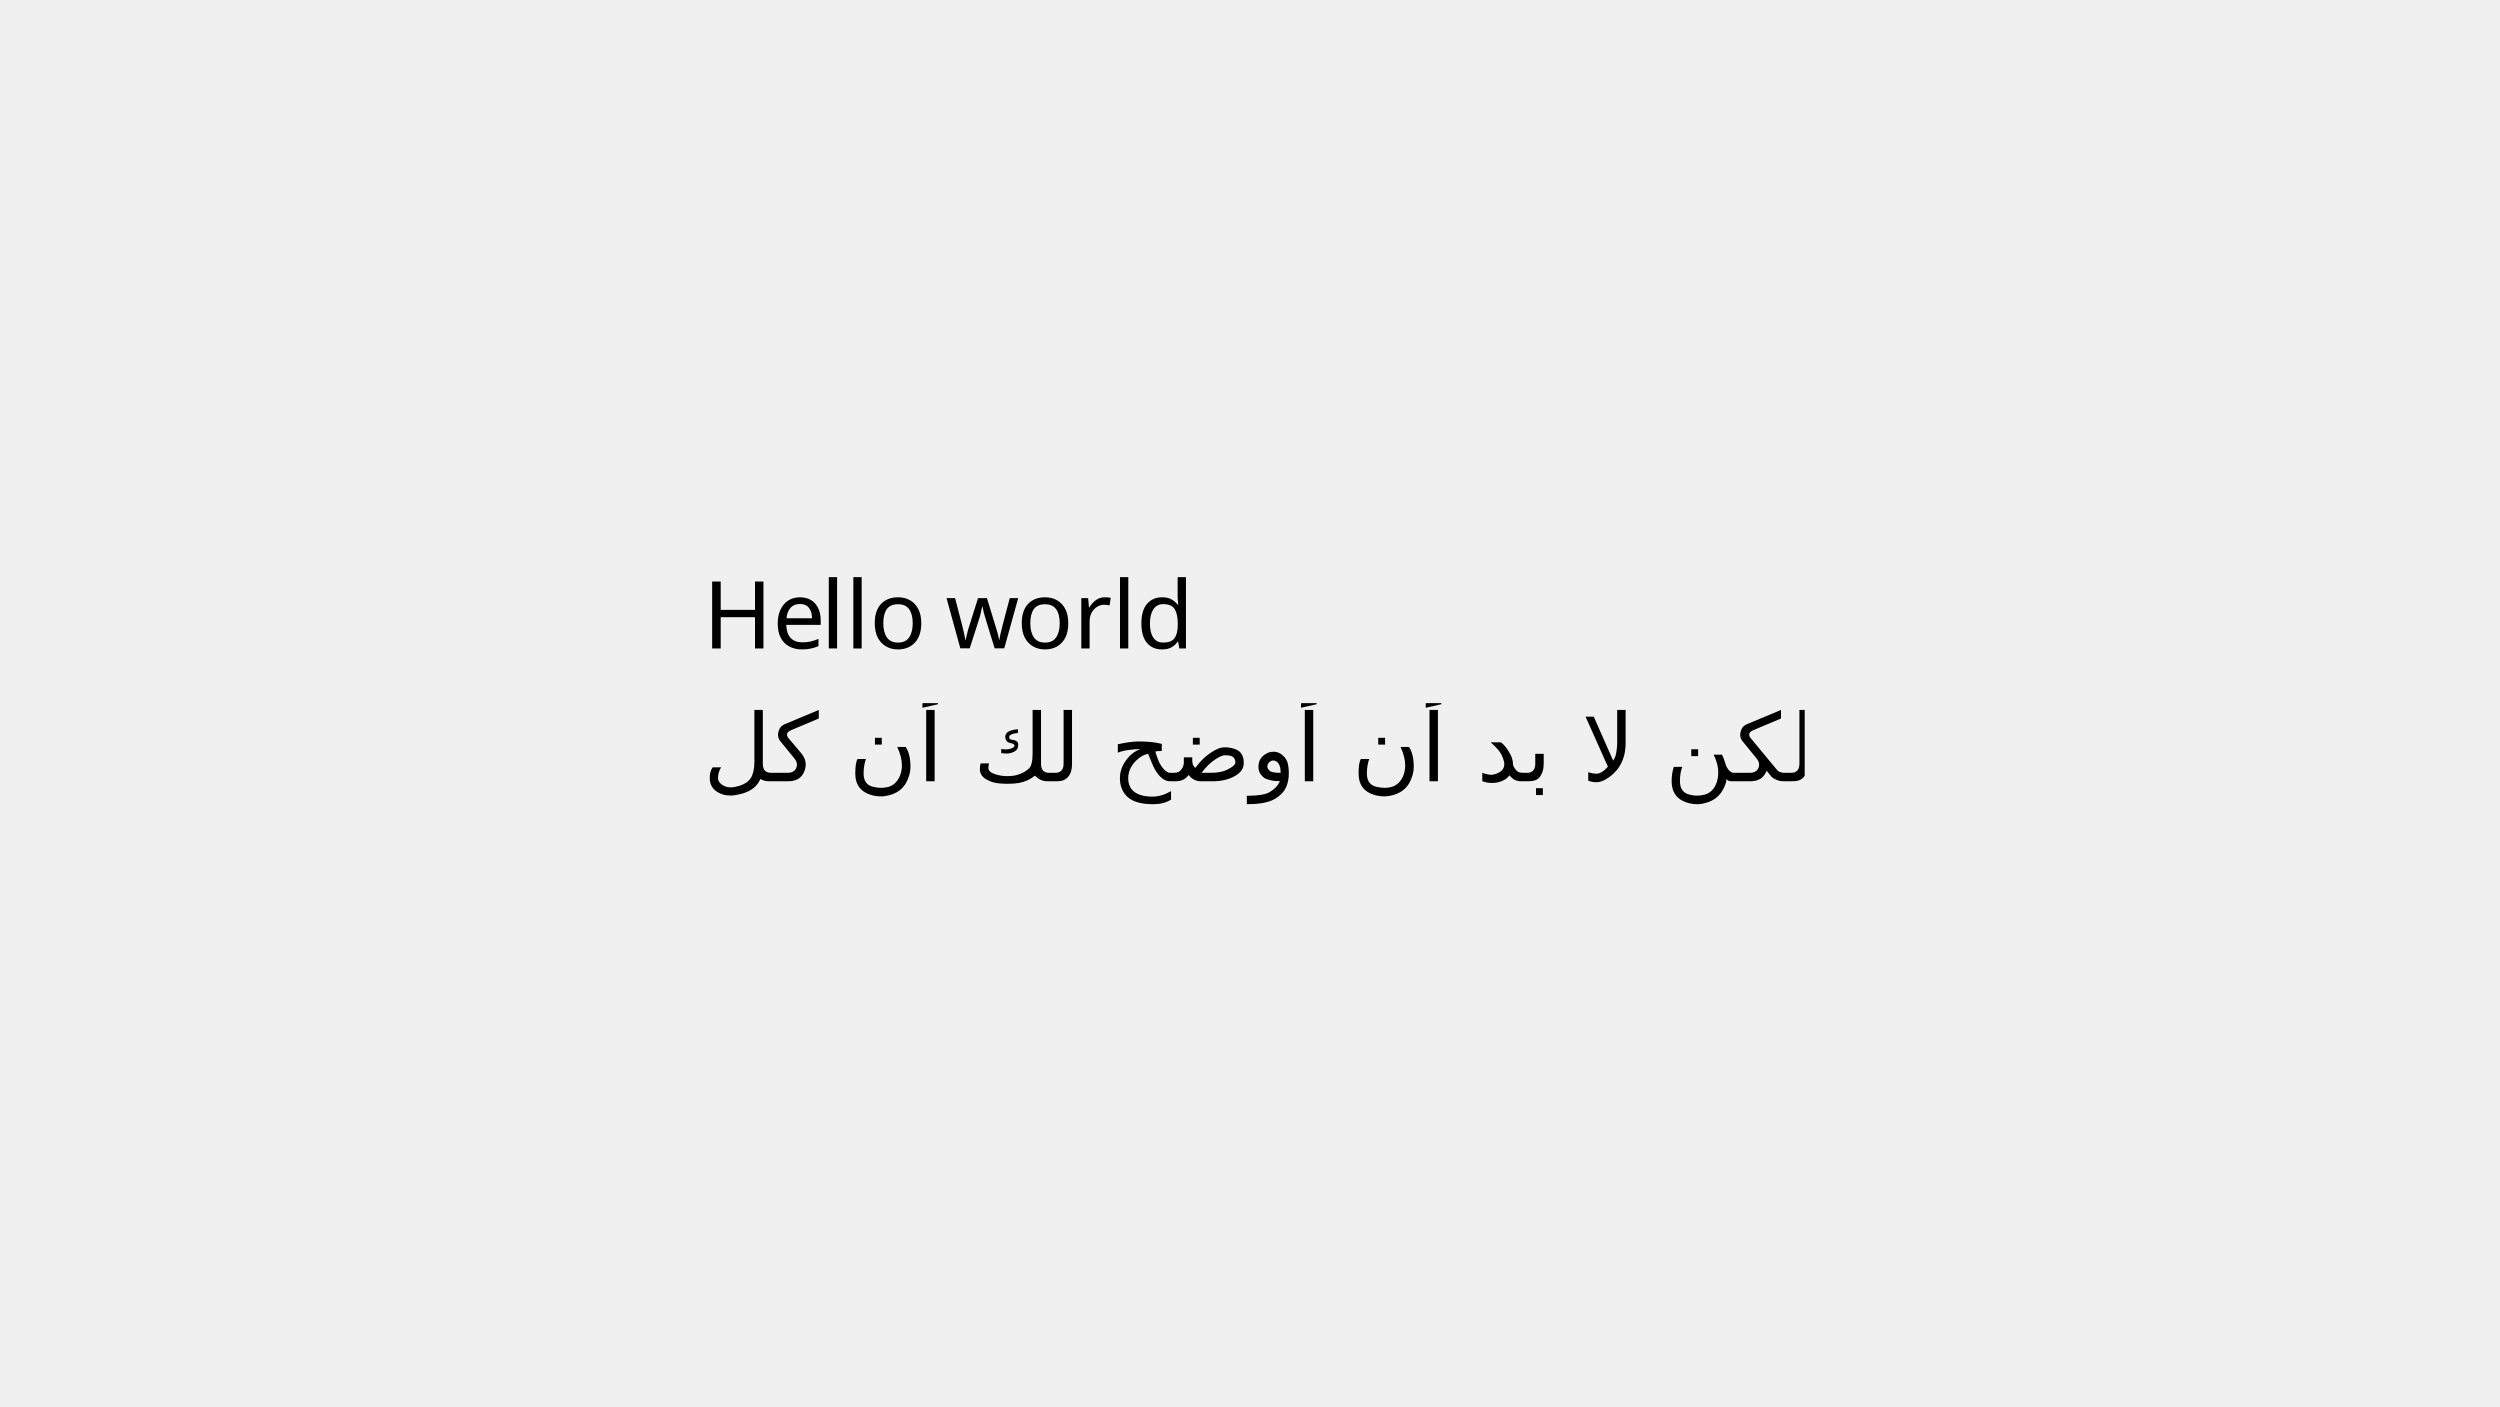
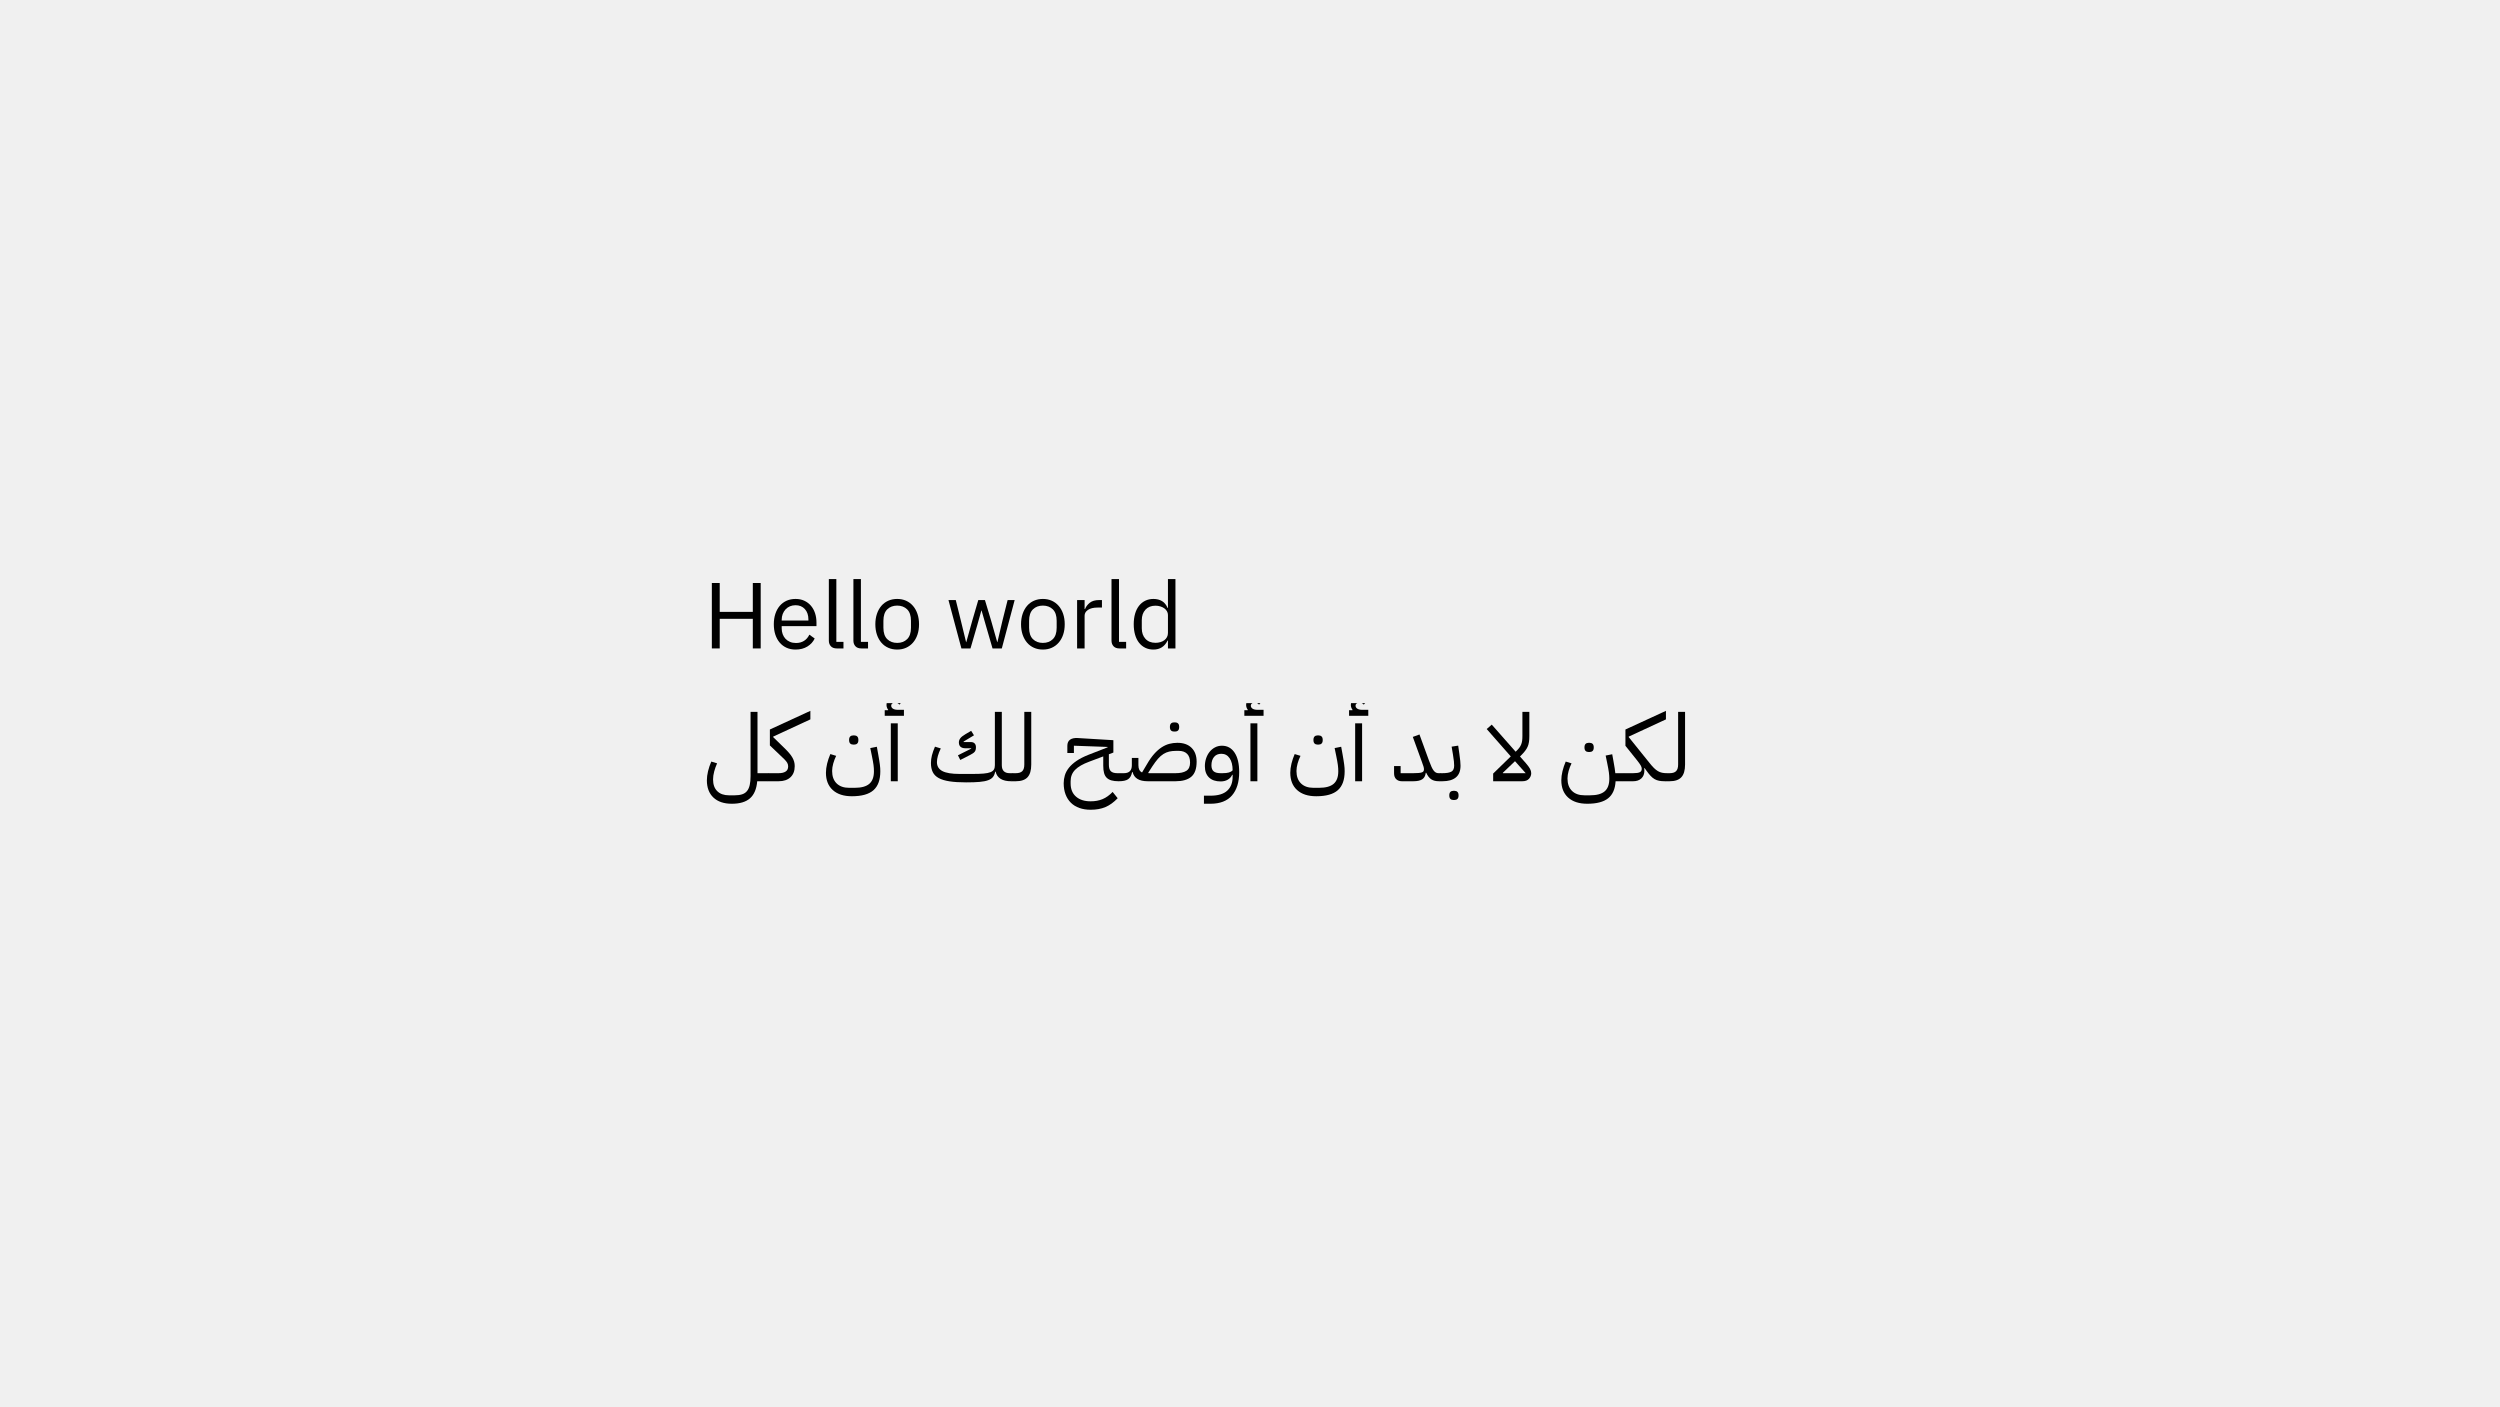
<svg xmlns="http://www.w3.org/2000/svg" xmlns:xlink="http://www.w3.org/1999/xlink" width="320px" height="180px" viewBox="0 0 320 180" version="1.1">
  <defs>
    <polygon id="path-1" points="0 0 62 0 62 14 0 14" />
    <polygon id="path-3" points="0 0 141 0 141 16 0 16" />
  </defs>
  <g id="text-unstable" stroke="none" stroke-width="1" fill="none" fill-rule="evenodd">
    <g id="Group-2" transform="translate(90, 73)">
      <mask id="mask-2" fill="white">
        <use xlink:href="#path-1" />
      </mask>
      <g id="Clip-1" />
-       <text id="Hello-world" mask="url(#mask-2)" font-family="IBMPlexSans, IBM Plex Sans" font-size="12" font-weight="normal" fill="#000000">
-         <tspan x="0" y="10">He</tspan>
-         <tspan x="15.072" y="10" letter-spacing="-0.06">l</tspan>
-         <tspan x="18.216" y="10">lo </tspan>
-         <tspan x="31.032" y="10" letter-spacing="-0.059">w</tspan>
-         <tspan x="40.129" y="10">orld</tspan>
-       </text>
+       <g id="Hello-world" mask="url(#mask-2)" fill="#000000" fill-rule="nonzero">
+         <g transform="translate(1.116, 1.12)">
+           <polygon id="Path" points="5.244 5.088 1.008 5.088 1.008 8.88 0 8.88 0 0.504 1.008 0.504 1.008 4.2 5.244 4.2 5.244 0.504 6.252 0.504 6.252 8.88 5.244 8.88" />
+           <path d="M10.716,9.024 C10.292,9.024 9.91,8.948 9.57,8.796 C9.23,8.644 8.938,8.426 8.694,8.142 C8.45,7.858 8.262,7.518 8.13,7.122 C7.998,6.726 7.932,6.28 7.932,5.784 C7.932,5.296 7.998,4.852 8.13,4.452 C8.262,4.052 8.45,3.71 8.694,3.426 C8.938,3.142 9.23,2.924 9.57,2.772 C9.91,2.62 10.292,2.544 10.716,2.544 C11.132,2.544 11.504,2.62 11.832,2.772 C12.16,2.924 12.44,3.134 12.672,3.402 C12.904,3.67 13.082,3.988 13.206,4.356 C13.33,4.724 13.392,5.128 13.392,5.568 L13.392,6.024 L8.94,6.024 L8.94,6.312 C8.94,6.576 8.982,6.822 9.066,7.05 C9.15,7.278 9.27,7.476 9.426,7.644 C9.582,7.812 9.774,7.944 10.002,8.04 C10.23,8.136 10.488,8.184 10.776,8.184 C11.168,8.184 11.51,8.092 11.802,7.908 C12.094,7.724 12.32,7.46 12.48,7.116 L13.164,7.608 C12.964,8.032 12.652,8.374 12.228,8.634 C11.804,8.894 11.3,9.024 10.716,9.024 Z M10.716,3.348 C10.452,3.348 10.212,3.394 9.996,3.486 C9.78,3.578 9.594,3.708 9.438,3.876 C9.282,4.044 9.16,4.242 9.072,4.47 C8.984,4.698 8.94,4.948 8.94,5.22 L8.94,5.304 L12.36,5.304 L12.36,5.172 C12.36,4.62 12.21,4.178 11.91,3.846 C11.61,3.514 11.212,3.348 10.716,3.348 Z" id="Shape" />
+           <path d="M15.996,8.88 C15.66,8.88 15.406,8.786 15.234,8.598 C15.062,8.41 14.976,8.172 14.976,7.884 L14.976,0 L15.936,0 L15.936,8.04 L16.848,8.04 L16.848,8.88 L15.996,8.88 Z" id="Path" />
+           <path d="M19.14,8.88 C18.804,8.88 18.55,8.786 18.378,8.598 C18.206,8.41 18.12,8.172 18.12,7.884 L18.12,0 L19.08,0 L19.08,8.04 L19.992,8.04 L19.992,8.88 L19.14,8.88 Z" id="Path" />
+           <path d="M23.724,9.024 C23.308,9.024 22.928,8.948 22.584,8.796 C22.24,8.644 21.946,8.426 21.702,8.142 C21.458,7.858 21.268,7.518 21.132,7.122 C20.996,6.726 20.928,6.28 20.928,5.784 C20.928,5.296 20.996,4.852 21.132,4.452 C21.268,4.052 21.458,3.71 21.702,3.426 C21.946,3.142 22.24,2.924 22.584,2.772 C22.928,2.62 23.308,2.544 23.724,2.544 C24.14,2.544 24.518,2.62 24.858,2.772 C25.198,2.924 25.492,3.142 25.74,3.426 C25.988,3.71 26.18,4.052 26.316,4.452 C26.452,4.852 26.52,5.296 26.52,5.784 C26.52,6.28 26.452,6.726 26.316,7.122 C26.18,7.518 25.988,7.858 25.74,8.142 C25.492,8.426 25.198,8.644 24.858,8.796 C24.518,8.948 24.14,9.024 23.724,9.024 Z M23.724,8.172 C24.244,8.172 24.668,8.012 24.996,7.692 C25.324,7.372 25.488,6.884 25.488,6.228 L25.488,5.34 C25.488,4.684 25.324,4.196 24.996,3.876 C24.668,3.556 24.244,3.396 23.724,3.396 C23.204,3.396 22.78,3.556 22.452,3.876 C22.124,4.196 21.96,4.684 21.96,5.34 L21.96,6.228 C21.96,6.884 22.124,7.372 22.452,7.692 C22.78,8.012 23.204,8.172 23.724,8.172 Z" id="Shape" />
+           <polygon id="Path" points="30.288 2.688 31.224 2.688 31.884 5.364 32.544 8.076 32.568 8.076 33.324 5.364 34.104 2.688 34.956 2.688 35.76 5.364 36.528 8.076 36.552 8.076 37.188 5.364 37.86 2.688 38.76 2.688 37.116 8.88 35.928 8.88 35.064 5.904 34.524 4.02 34.5 4.02 33.972 5.904 33.108 8.88 31.944 8.88" />
+           <path d="M42.373,9.024 C41.957,9.024 41.577,8.948 41.233,8.796 C40.889,8.644 40.595,8.426 40.351,8.142 C40.107,7.858 39.917,7.518 39.781,7.122 C39.645,6.726 39.577,6.28 39.577,5.784 C39.577,5.296 39.645,4.852 39.781,4.452 C39.917,4.052 40.107,3.71 40.351,3.426 C40.595,3.142 40.889,2.924 41.233,2.772 C41.577,2.62 41.957,2.544 42.373,2.544 C42.789,2.544 43.167,2.62 43.507,2.772 C43.847,2.924 44.141,3.142 44.389,3.426 C44.637,3.71 44.829,4.052 44.965,4.452 C45.101,4.852 45.169,5.296 45.169,5.784 C45.169,6.28 45.101,6.726 44.965,7.122 C44.829,7.518 44.637,7.858 44.389,8.142 C44.141,8.426 43.847,8.644 43.507,8.796 C43.167,8.948 42.789,9.024 42.373,9.024 Z M42.373,8.172 C42.893,8.172 43.317,8.012 43.645,7.692 C43.973,7.372 44.137,6.884 44.137,6.228 L44.137,5.34 C44.137,4.684 43.973,4.196 43.645,3.876 C43.317,3.556 42.893,3.396 42.373,3.396 C41.853,3.396 41.429,3.556 41.101,3.876 C40.773,4.196 40.609,4.684 40.609,5.34 L40.609,6.228 C40.609,6.884 40.773,7.372 41.101,7.692 C41.429,8.012 41.853,8.172 42.373,8.172 Z" id="Shape" />
+           <path d="M46.753,8.88 L46.753,2.688 L47.713,2.688 L47.713,3.828 L47.773,3.828 C47.885,3.532 48.085,3.268 48.373,3.036 C48.661,2.804 49.057,2.688 49.561,2.688 L49.933,2.688 L49.933,3.648 L49.369,3.648 C48.849,3.648 48.443,3.746 48.151,3.942 C47.859,4.138 47.713,4.384 47.713,4.68 L47.713,8.88 L46.753,8.88 Z" id="Path" />
+           <path d="M52.177,8.88 C51.841,8.88 51.587,8.786 51.415,8.598 C51.243,8.41 51.157,8.172 51.157,7.884 L51.157,0 L52.117,0 L52.117,8.04 L53.029,8.04 L53.029,8.88 L52.177,8.88 Z" id="Path" />
+           <path d="M58.381,7.872 L58.333,7.872 C57.957,8.64 57.353,9.024 56.521,9.024 C56.137,9.024 55.789,8.948 55.477,8.796 C55.165,8.644 54.899,8.428 54.679,8.148 C54.459,7.868 54.291,7.528 54.175,7.128 C54.059,6.728 54.001,6.28 54.001,5.784 C54.001,5.288 54.059,4.84 54.175,4.44 C54.291,4.04 54.459,3.7 54.679,3.42 C54.899,3.14 55.165,2.924 55.477,2.772 C55.789,2.62 56.137,2.544 56.521,2.544 C56.953,2.544 57.323,2.638 57.631,2.826 C57.939,3.014 58.173,3.304 58.333,3.696 L58.381,3.696 L58.381,0 L59.341,0 L59.341,8.88 L58.381,8.88 L58.381,7.872 Z M56.785,8.16 C57.001,8.16 57.207,8.132 57.403,8.076 C57.599,8.02 57.769,7.938 57.913,7.83 C58.057,7.722 58.171,7.59 58.255,7.434 C58.339,7.278 58.381,7.1 58.381,6.9 L58.381,4.596 C58.381,4.428 58.339,4.27 58.255,4.122 C58.171,3.974 58.057,3.848 57.913,3.744 C57.769,3.64 57.599,3.558 57.403,3.498 C57.207,3.438 57.001,3.408 56.785,3.408 C56.241,3.408 55.813,3.578 55.501,3.918 C55.189,4.258 55.033,4.704 55.033,5.256 L55.033,6.312 C55.033,6.864 55.189,7.31 55.501,7.65 C55.813,7.99 56.241,8.16 56.785,8.16 Z" id="Shape" />
+         </g>
+       </g>
      <text id="-" mask="url(#mask-2)" font-family="IBMPlexArabic-Text, IBM Plex Arabic" font-size="12" font-weight="normal" />
    </g>
    <g id="Group-2-Copy" transform="translate(90, 90)">
      <mask id="mask-4" fill="white">
        <use xlink:href="#path-3" />
      </mask>
      <g id="Clip-1" />
-       <text id="لكن-لا-بد-أن-أوضح-لك" mask="url(#mask-4)" font-family="IBMPlexArabic, IBM Plex Arabic" font-size="12" font-weight="normal" fill="#000000">
-         <tspan x="0" y="10">لكن لا بد أن أوضح لك أن كل</tspan>
-       </text>
+       <g id="لكن-لا-بد-أن-أوضح-لك" mask="url(#mask-4)" fill="#000000" fill-rule="nonzero">
+         <g transform="translate(0.48, -0.848)">
+           <path d="M122.64,10.056 L122.88,9.816 L123.228,9.816 C123.612,9.816 123.89,9.728 124.062,9.552 C124.234,9.376 124.32,9.096 124.32,8.712 L124.32,1.968 L125.208,1.968 L125.208,8.712 C125.208,9.448 125.05,9.988 124.734,10.332 C124.418,10.676 123.916,10.848 123.228,10.848 L122.64,10.848 L122.64,10.056 Z" id="Path" />
+           <path d="M117.216,10.056 L117.456,9.816 L118.56,9.816 C118.968,9.816 119.254,9.774 119.418,9.69 C119.582,9.606 119.664,9.46 119.664,9.252 C119.664,9.188 119.654,9.122 119.634,9.054 C119.614,8.986 119.58,8.91 119.532,8.826 C119.484,8.742 119.42,8.644 119.34,8.532 C119.26,8.42 119.156,8.284 119.028,8.124 L117.576,6.312 L117.576,4.224 L122.76,1.836 L122.76,2.928 L117.996,5.136 L117.996,5.196 L120.66,8.508 C120.868,8.772 121.058,8.988 121.23,9.156 C121.402,9.324 121.57,9.456 121.734,9.552 C121.898,9.648 122.072,9.716 122.256,9.756 C122.44,9.796 122.648,9.816 122.88,9.816 L122.88,10.608 L122.64,10.848 C122.352,10.848 122.102,10.828 121.89,10.788 C121.678,10.748 121.482,10.676 121.302,10.572 C121.122,10.468 120.948,10.324 120.78,10.14 C120.612,9.956 120.428,9.724 120.228,9.444 L120.024,9.156 L119.976,9.18 C119.984,9.236 119.99,9.29 119.994,9.342 C119.998,9.394 120,9.444 120,9.492 C120,9.916 119.87,10.248 119.61,10.488 C119.35,10.728 119,10.848 118.56,10.848 L117.216,10.848 L117.216,10.056 Z" id="Path" />
+           <path d="M112.692,13.728 C111.644,13.728 110.828,13.464 110.244,12.936 C109.66,12.408 109.368,11.672 109.368,10.728 C109.368,10.36 109.418,9.97 109.518,9.558 C109.618,9.146 109.756,8.736 109.932,8.328 L110.676,8.556 C110.524,8.868 110.4,9.194 110.304,9.534 C110.208,9.874 110.16,10.196 110.16,10.5 C110.16,11.18 110.352,11.708 110.736,12.084 C111.12,12.46 111.652,12.648 112.332,12.648 L113.052,12.648 C113.9,12.648 114.522,12.478 114.918,12.138 C115.314,11.798 115.512,11.264 115.512,10.536 C115.512,10.408 115.508,10.28 115.5,10.152 C115.492,10.024 115.478,9.882 115.458,9.726 C115.438,9.57 115.41,9.396 115.374,9.204 C115.338,9.012 115.296,8.796 115.248,8.556 L115.044,7.56 L115.884,7.392 L116.064,8.388 C116.12,8.7 116.166,8.97 116.202,9.198 C116.238,9.426 116.264,9.632 116.28,9.816 L117.456,9.816 L117.456,10.608 L117.216,10.848 L116.316,10.848 C116.26,11.84 115.94,12.568 115.356,13.032 C114.772,13.496 113.884,13.728 112.692,13.728 Z M112.86,7.104 C112.7,7.104 112.572,7.058 112.476,6.966 C112.38,6.874 112.332,6.724 112.332,6.516 C112.332,6.308 112.38,6.158 112.476,6.066 C112.572,5.974 112.7,5.928 112.86,5.928 L112.992,5.928 C113.152,5.928 113.28,5.974 113.376,6.066 C113.472,6.158 113.52,6.308 113.52,6.516 C113.52,6.724 113.472,6.874 113.376,6.966 C113.28,7.058 113.152,7.104 112.992,7.104 L112.86,7.104 Z" id="Shape" />
+           <path d="M100.644,9.864 L102.9,7.668 L99.816,4.164 L100.464,3.6 L103.524,7.068 L103.584,7.008 C103.744,6.856 103.876,6.712 103.98,6.576 C104.084,6.44 104.166,6.298 104.226,6.15 C104.286,6.002 104.328,5.842 104.352,5.67 C104.376,5.498 104.388,5.296 104.388,5.064 L104.388,1.968 L105.276,1.968 L105.276,5.064 C105.276,5.352 105.26,5.604 105.228,5.82 C105.196,6.036 105.14,6.236 105.06,6.42 C104.98,6.604 104.87,6.786 104.73,6.966 C104.59,7.146 104.412,7.344 104.196,7.56 L104.076,7.68 L104.808,8.508 C105.072,8.812 105.256,9.06 105.36,9.252 C105.464,9.444 105.516,9.632 105.516,9.816 C105.516,10.08 105.422,10.318 105.234,10.53 C105.046,10.742 104.76,10.848 104.376,10.848 L100.644,10.848 L100.644,9.864 Z M103.44,8.28 L101.88,9.768 L101.892,9.816 L104.808,9.816 L103.44,8.28 Z" id="Shape" />
+           <path d="M93.732,10.056 L93.972,9.816 L94.152,9.816 C94.68,9.816 95.062,9.75 95.298,9.618 C95.534,9.486 95.652,9.232 95.652,8.856 C95.652,8.712 95.642,8.528 95.622,8.304 C95.602,8.08 95.56,7.784 95.496,7.416 L95.328,6.42 L96.168,6.288 L96.312,7.284 C96.368,7.676 96.408,7.996 96.432,8.244 C96.456,8.492 96.468,8.696 96.468,8.856 C96.468,9.528 96.27,10.028 95.874,10.356 C95.478,10.684 94.904,10.848 94.152,10.848 L93.732,10.848 L93.732,10.056 Z M95.556,13.248 C95.396,13.248 95.268,13.202 95.172,13.11 C95.076,13.018 95.028,12.868 95.028,12.66 C95.028,12.452 95.076,12.302 95.172,12.21 C95.268,12.118 95.396,12.072 95.556,12.072 L95.688,12.072 C95.848,12.072 95.976,12.118 96.072,12.21 C96.168,12.302 96.216,12.452 96.216,12.66 C96.216,12.868 96.168,13.018 96.072,13.11 C95.976,13.202 95.848,13.248 95.688,13.248 L95.556,13.248 Z" id="Shape" />
+           <path d="M88.956,10.848 C88.668,10.848 88.43,10.762 88.242,10.59 C88.054,10.418 87.96,10.164 87.96,9.828 L87.96,8.904 L88.8,8.904 L88.8,9.816 L90.42,9.816 C90.692,9.816 90.916,9.808 91.092,9.792 C91.268,9.776 91.408,9.75 91.512,9.714 C91.616,9.678 91.688,9.628 91.728,9.564 C91.768,9.5 91.788,9.416 91.788,9.312 C91.788,9.216 91.768,9.1 91.728,8.964 C91.688,8.828 91.616,8.62 91.512,8.34 L90.36,5.172 L91.212,4.86 L92.436,8.22 C92.556,8.54 92.662,8.802 92.754,9.006 C92.846,9.21 92.94,9.372 93.036,9.492 C93.132,9.612 93.23,9.696 93.33,9.744 C93.43,9.792 93.544,9.816 93.672,9.816 L93.972,9.816 L93.972,10.608 L93.732,10.848 C93.516,10.848 93.326,10.828 93.162,10.788 C92.998,10.748 92.852,10.686 92.724,10.602 C92.596,10.518 92.48,10.408 92.376,10.272 C92.272,10.136 92.172,9.968 92.076,9.768 L92.016,9.768 C91.968,10.16 91.816,10.438 91.56,10.602 C91.304,10.766 90.924,10.848 90.42,10.848 L88.956,10.848 Z" id="Path" />
+           <path d="M82.98,3.432 L83.868,3.432 L83.868,10.848 L82.98,10.848 L82.98,3.432 Z M82.2,1.752 L82.632,1.752 L82.644,1.704 C82.58,1.624 82.528,1.53 82.488,1.422 C82.448,1.314 82.428,1.204 82.428,1.092 C82.428,0.78 82.532,0.52 82.74,0.312 C82.948,0.104 83.212,0 83.532,0 C83.716,0 83.904,0.046 84.096,0.138 C84.288,0.23 84.432,0.352 84.528,0.504 L84.084,1.044 C83.924,0.86 83.74,0.768 83.532,0.768 C83.388,0.768 83.268,0.806 83.172,0.882 C83.076,0.958 83.028,1.052 83.028,1.164 C83.028,1.332 83.104,1.464 83.256,1.56 C83.408,1.656 83.62,1.704 83.892,1.704 L84.66,1.704 L84.66,2.472 L82.2,2.472 L82.2,1.752 Z" id="Shape" />
+           <path d="M78,12.768 C76.952,12.768 76.136,12.504 75.552,11.976 C74.968,11.448 74.676,10.712 74.676,9.768 C74.676,9.4 74.726,9.01 74.826,8.598 C74.926,8.186 75.064,7.776 75.24,7.368 L75.984,7.596 C75.832,7.908 75.708,8.234 75.612,8.574 C75.516,8.914 75.468,9.236 75.468,9.54 C75.468,10.22 75.66,10.748 76.044,11.124 C76.428,11.5 76.96,11.688 77.64,11.688 L78.36,11.688 C79.208,11.688 79.83,11.518 80.226,11.178 C80.622,10.838 80.82,10.304 80.82,9.576 C80.82,9.448 80.816,9.32 80.808,9.192 C80.8,9.064 80.786,8.922 80.766,8.766 C80.746,8.61 80.718,8.436 80.682,8.244 C80.646,8.052 80.604,7.836 80.556,7.596 L80.352,6.6 L81.192,6.432 L81.372,7.428 C81.42,7.692 81.46,7.928 81.492,8.136 C81.524,8.344 81.552,8.532 81.576,8.7 C81.6,8.868 81.616,9.024 81.624,9.168 C81.632,9.312 81.636,9.448 81.636,9.576 C81.636,10.672 81.344,11.478 80.76,11.994 C80.176,12.51 79.256,12.768 78,12.768 Z M78.168,6.156 C78.008,6.156 77.88,6.11 77.784,6.018 C77.688,5.926 77.64,5.776 77.64,5.568 C77.64,5.36 77.688,5.21 77.784,5.118 C77.88,5.026 78.008,4.98 78.168,4.98 L78.3,4.98 C78.46,4.98 78.588,5.026 78.684,5.118 C78.78,5.21 78.828,5.36 78.828,5.568 C78.828,5.776 78.78,5.926 78.684,6.018 C78.588,6.11 78.46,6.156 78.3,6.156 L78.168,6.156 Z" id="Shape" />
+           <path d="M69.576,3.432 L70.464,3.432 L70.464,10.848 L69.576,10.848 L69.576,3.432 Z M68.796,1.752 L69.228,1.752 L69.24,1.704 C69.176,1.624 69.124,1.53 69.084,1.422 C69.044,1.314 69.024,1.204 69.024,1.092 C69.024,0.78 69.128,0.52 69.336,0.312 C69.544,0.104 69.808,0 70.128,0 C70.312,0 70.5,0.046 70.692,0.138 C70.884,0.23 71.028,0.352 71.124,0.504 L70.68,1.044 C70.52,0.86 70.336,0.768 70.128,0.768 C69.984,0.768 69.864,0.806 69.768,0.882 C69.672,0.958 69.624,1.052 69.624,1.164 C69.624,1.332 69.7,1.464 69.852,1.56 C70.004,1.656 70.216,1.704 70.488,1.704 L71.256,1.704 L71.256,2.472 L68.796,2.472 L68.796,1.752 Z" id="Shape" />
+           <path d="M63.624,12.696 L64.452,12.696 C65.42,12.696 66.136,12.484 66.6,12.06 C67.064,11.636 67.296,11.044 67.296,10.284 L67.296,10.02 L67.236,10.02 C67.124,10.284 66.938,10.492 66.678,10.644 C66.418,10.796 66.112,10.872 65.76,10.872 C65.12,10.872 64.624,10.702 64.272,10.362 C63.92,10.022 63.744,9.544 63.744,8.928 C63.744,8.568 63.798,8.228 63.906,7.908 C64.014,7.588 64.164,7.31 64.356,7.074 C64.548,6.838 64.778,6.65 65.046,6.51 C65.314,6.37 65.608,6.3 65.928,6.3 C66.616,6.3 67.156,6.596 67.548,7.188 C67.94,7.78 68.136,8.612 68.136,9.684 C68.136,10.956 67.83,11.948 67.218,12.66 C66.606,13.372 65.684,13.728 64.452,13.728 L63.624,13.728 L63.624,12.696 Z M66,9.816 C66.344,9.816 66.618,9.786 66.822,9.726 C67.026,9.666 67.184,9.572 67.296,9.444 C67.296,8.796 67.168,8.282 66.912,7.902 C66.656,7.522 66.304,7.332 65.856,7.332 C65.448,7.332 65.134,7.468 64.914,7.74 C64.694,8.012 64.584,8.368 64.584,8.808 C64.584,9.16 64.678,9.416 64.866,9.576 C65.054,9.736 65.352,9.816 65.76,9.816 L66,9.816 Z" id="Shape" />
+           <path d="M55.236,8.796 C55.236,9.276 55.392,9.584 55.704,9.72 L56.34,8.652 C56.644,8.124 56.952,7.686 57.264,7.338 C57.576,6.99 57.892,6.712 58.212,6.504 C58.532,6.296 58.858,6.148 59.19,6.06 C59.522,5.972 59.868,5.928 60.228,5.928 C61.004,5.928 61.608,6.142 62.04,6.57 C62.472,6.998 62.688,7.588 62.688,8.34 C62.688,9.244 62.46,9.888 62.004,10.272 C61.548,10.656 60.876,10.848 59.988,10.848 L56.436,10.848 C55.332,10.848 54.684,10.456 54.492,9.672 L54.432,9.672 C54.344,10.112 54.172,10.418 53.916,10.59 C53.66,10.762 53.26,10.848 52.716,10.848 L52.716,10.056 L52.956,9.816 L53.376,9.816 C54.056,9.816 54.396,9.476 54.396,8.796 L54.396,7.86 L55.236,7.86 L55.236,8.796 Z M59.988,9.816 C60.588,9.816 61.048,9.716 61.368,9.516 C61.688,9.316 61.848,8.964 61.848,8.46 C61.848,7.964 61.722,7.59 61.47,7.338 C61.218,7.086 60.864,6.96 60.408,6.96 L60.048,6.96 C59.728,6.96 59.438,6.99 59.178,7.05 C58.918,7.11 58.67,7.214 58.434,7.362 C58.198,7.51 57.966,7.714 57.738,7.974 C57.51,8.234 57.268,8.56 57.012,8.952 L56.496,9.756 L56.532,9.816 L59.988,9.816 Z M59.796,4.488 C59.636,4.488 59.508,4.442 59.412,4.35 C59.316,4.258 59.268,4.108 59.268,3.9 C59.268,3.692 59.316,3.542 59.412,3.45 C59.508,3.358 59.636,3.312 59.796,3.312 L59.928,3.312 C60.088,3.312 60.216,3.358 60.312,3.45 C60.408,3.542 60.456,3.692 60.456,3.9 C60.456,4.108 60.408,4.258 60.312,4.35 C60.216,4.442 60.088,4.488 59.928,4.488 L59.796,4.488 Z" id="Shape" />
+           <path d="M49.116,14.496 C48.588,14.496 48.11,14.42 47.682,14.268 C47.254,14.116 46.892,13.894 46.596,13.602 C46.3,13.31 46.072,12.954 45.912,12.534 C45.752,12.114 45.672,11.636 45.672,11.1 C45.672,10.756 45.722,10.418 45.822,10.086 C45.922,9.754 46.094,9.434 46.338,9.126 C46.582,8.818 46.908,8.524 47.316,8.244 C47.724,7.964 48.232,7.704 48.84,7.464 L51.3,6.504 L51.3,6.456 L46.98,6.3 L46.98,7.236 L46.14,7.236 L46.14,6.312 C46.14,5.952 46.256,5.69 46.488,5.526 C46.72,5.362 47.044,5.292 47.46,5.316 L52.032,5.592 L52.032,7.176 L51.456,7.392 L51.456,8.736 C51.456,9.136 51.544,9.416 51.72,9.576 C51.896,9.736 52.168,9.816 52.536,9.816 L52.956,9.816 L52.956,10.608 L52.716,10.848 C52.348,10.848 52.038,10.812 51.786,10.74 C51.534,10.668 51.33,10.554 51.174,10.398 C51.018,10.242 50.906,10.038 50.838,9.786 C50.77,9.534 50.736,9.224 50.736,8.856 L50.736,7.668 L48.948,8.34 C48.124,8.644 47.52,8.992 47.136,9.384 C46.752,9.776 46.56,10.26 46.56,10.836 L46.56,11.124 C46.56,11.852 46.79,12.416 47.25,12.816 C47.71,13.216 48.332,13.416 49.116,13.416 C49.692,13.416 50.204,13.322 50.652,13.134 C51.1,12.946 51.528,12.64 51.936,12.216 L52.584,13.02 C52.336,13.276 52.084,13.498 51.828,13.686 C51.572,13.874 51.304,14.028 51.024,14.148 C50.744,14.268 50.446,14.356 50.13,14.412 C49.814,14.468 49.476,14.496 49.116,14.496 Z" id="Path" />
+           <path d="M38.952,10.056 L39.192,9.816 L39.54,9.816 C39.924,9.816 40.202,9.728 40.374,9.552 C40.546,9.376 40.632,9.096 40.632,8.712 L40.632,1.968 L41.52,1.968 L41.52,8.712 C41.52,9.448 41.362,9.988 41.046,10.332 C40.73,10.676 40.228,10.848 39.54,10.848 L38.952,10.848 L38.952,10.056 Z" id="Path" />
+           <path d="M33.18,10.992 C32.34,10.992 31.634,10.948 31.062,10.86 C30.49,10.772 30.028,10.632 29.676,10.44 C29.324,10.248 29.07,9.994 28.914,9.678 C28.758,9.362 28.68,8.976 28.68,8.52 C28.68,8.2 28.722,7.872 28.806,7.536 C28.89,7.2 29.02,6.828 29.196,6.42 L29.94,6.648 C29.612,7.328 29.448,7.912 29.448,8.4 C29.448,8.92 29.68,9.302 30.144,9.546 C30.608,9.79 31.34,9.912 32.34,9.912 L34.02,9.912 C34.588,9.912 35.056,9.896 35.424,9.864 C35.792,9.832 36.082,9.774 36.294,9.69 C36.506,9.606 36.654,9.492 36.738,9.348 C36.822,9.204 36.864,9.02 36.864,8.796 L36.864,1.968 L37.752,1.968 L37.752,8.796 C37.752,9.476 38.092,9.816 38.772,9.816 L39.192,9.816 L39.192,10.608 L38.952,10.848 C37.816,10.848 37.152,10.44 36.96,9.624 L36.9,9.624 C36.852,9.896 36.76,10.12 36.624,10.296 C36.488,10.472 36.28,10.612 36,10.716 C35.72,10.82 35.354,10.892 34.902,10.932 C34.45,10.972 33.876,10.992 33.18,10.992 Z M32.136,7.524 L33.84,6.672 L33.828,6.624 L33.072,6.624 C32.816,6.624 32.616,6.562 32.472,6.438 C32.328,6.314 32.256,6.124 32.256,5.868 C32.256,5.692 32.314,5.522 32.43,5.358 C32.546,5.194 32.768,5.016 33.096,4.824 L33.828,4.392 L34.188,4.968 L32.856,5.772 L32.868,5.832 L33.792,5.832 C34,5.832 34.16,5.89 34.272,6.006 C34.384,6.122 34.44,6.284 34.44,6.492 C34.44,6.62 34.428,6.73 34.404,6.822 C34.38,6.914 34.34,6.996 34.284,7.068 C34.228,7.14 34.148,7.21 34.044,7.278 C33.94,7.346 33.812,7.42 33.66,7.5 L32.436,8.124 L32.136,7.524 Z" id="Shape" />
+           <path d="M23.544,3.432 L24.432,3.432 L24.432,10.848 L23.544,10.848 L23.544,3.432 Z M22.764,1.752 L23.196,1.752 L23.208,1.704 C23.144,1.624 23.092,1.53 23.052,1.422 C23.012,1.314 22.992,1.204 22.992,1.092 C22.992,0.78 23.096,0.52 23.304,0.312 C23.512,0.104 23.776,0 24.096,0 C24.28,0 24.468,0.046 24.66,0.138 C24.852,0.23 24.996,0.352 25.092,0.504 L24.648,1.044 C24.488,0.86 24.304,0.768 24.096,0.768 C23.952,0.768 23.832,0.806 23.736,0.882 C23.64,0.958 23.592,1.052 23.592,1.164 C23.592,1.332 23.668,1.464 23.82,1.56 C23.972,1.656 24.184,1.704 24.456,1.704 L25.224,1.704 L25.224,2.472 L22.764,2.472 L22.764,1.752 Z" id="Shape" />
+           <path d="M18.564,12.768 C17.516,12.768 16.7,12.504 16.116,11.976 C15.532,11.448 15.24,10.712 15.24,9.768 C15.24,9.4 15.29,9.01 15.39,8.598 C15.49,8.186 15.628,7.776 15.804,7.368 L16.548,7.596 C16.396,7.908 16.272,8.234 16.176,8.574 C16.08,8.914 16.032,9.236 16.032,9.54 C16.032,10.22 16.224,10.748 16.608,11.124 C16.992,11.5 17.524,11.688 18.204,11.688 L18.924,11.688 C19.772,11.688 20.394,11.518 20.79,11.178 C21.186,10.838 21.384,10.304 21.384,9.576 C21.384,9.448 21.38,9.32 21.372,9.192 C21.364,9.064 21.35,8.922 21.33,8.766 C21.31,8.61 21.282,8.436 21.246,8.244 C21.21,8.052 21.168,7.836 21.12,7.596 L20.916,6.6 L21.756,6.432 L21.936,7.428 C21.984,7.692 22.024,7.928 22.056,8.136 C22.088,8.344 22.116,8.532 22.14,8.7 C22.164,8.868 22.18,9.024 22.188,9.168 C22.196,9.312 22.2,9.448 22.2,9.576 C22.2,10.672 21.908,11.478 21.324,11.994 C20.74,12.51 19.82,12.768 18.564,12.768 Z M18.732,6.156 C18.572,6.156 18.444,6.11 18.348,6.018 C18.252,5.926 18.204,5.776 18.204,5.568 C18.204,5.36 18.252,5.21 18.348,5.118 C18.444,5.026 18.572,4.98 18.732,4.98 L18.864,4.98 C19.024,4.98 19.152,5.026 19.248,5.118 C19.344,5.21 19.392,5.36 19.392,5.568 C19.392,5.776 19.344,5.926 19.248,6.018 C19.152,6.11 19.024,6.156 18.864,6.156 L18.732,6.156 Z" id="Shape" />
+           <path d="M7.704,10.056 L7.944,9.816 L9.18,9.816 C9.564,9.816 9.864,9.746 10.08,9.606 C10.296,9.466 10.404,9.248 10.404,8.952 C10.404,8.792 10.368,8.644 10.296,8.508 C10.224,8.372 10.096,8.212 9.912,8.028 L8.064,6.264 L8.064,4.224 L13.248,1.836 L13.248,2.928 L8.484,5.136 L8.484,5.196 L9.9,6.576 C10.148,6.816 10.358,7.036 10.53,7.236 C10.702,7.436 10.84,7.628 10.944,7.812 C11.048,7.996 11.124,8.176 11.172,8.352 C11.22,8.528 11.244,8.716 11.244,8.916 C11.244,9.524 11.062,9.998 10.698,10.338 C10.334,10.678 9.828,10.848 9.18,10.848 L7.704,10.848 L7.704,10.056 Z" id="Path" />
+           <path d="M3.192,13.728 C2.184,13.728 1.4,13.464 0.84,12.936 C0.28,12.408 0,11.672 0,10.728 C0,10.36 0.05,9.97 0.15,9.558 C0.25,9.146 0.388,8.736 0.564,8.328 L1.308,8.556 C1.156,8.892 1.032,9.24 0.936,9.6 C0.84,9.96 0.792,10.3 0.792,10.62 C0.792,11.268 0.972,11.768 1.332,12.12 C1.692,12.472 2.192,12.648 2.832,12.648 L3.552,12.648 C3.928,12.648 4.246,12.606 4.506,12.522 C4.766,12.438 4.976,12.298 5.136,12.102 C5.296,11.906 5.412,11.65 5.484,11.334 C5.556,11.018 5.592,10.632 5.592,10.176 L5.592,1.968 L6.48,1.968 L6.48,9.816 L7.944,9.816 L7.944,10.608 L7.704,10.848 L6.444,10.848 C6.356,11.84 6.048,12.568 5.52,13.032 C4.992,13.496 4.216,13.728 3.192,13.728 Z" id="Path" />
+         </g>
+       </g>
      <text id="-" mask="url(#mask-4)" font-family="IBMPlexArabic-Text, IBM Plex Arabic" font-size="12" font-weight="normal" />
    </g>
  </g>
</svg>
